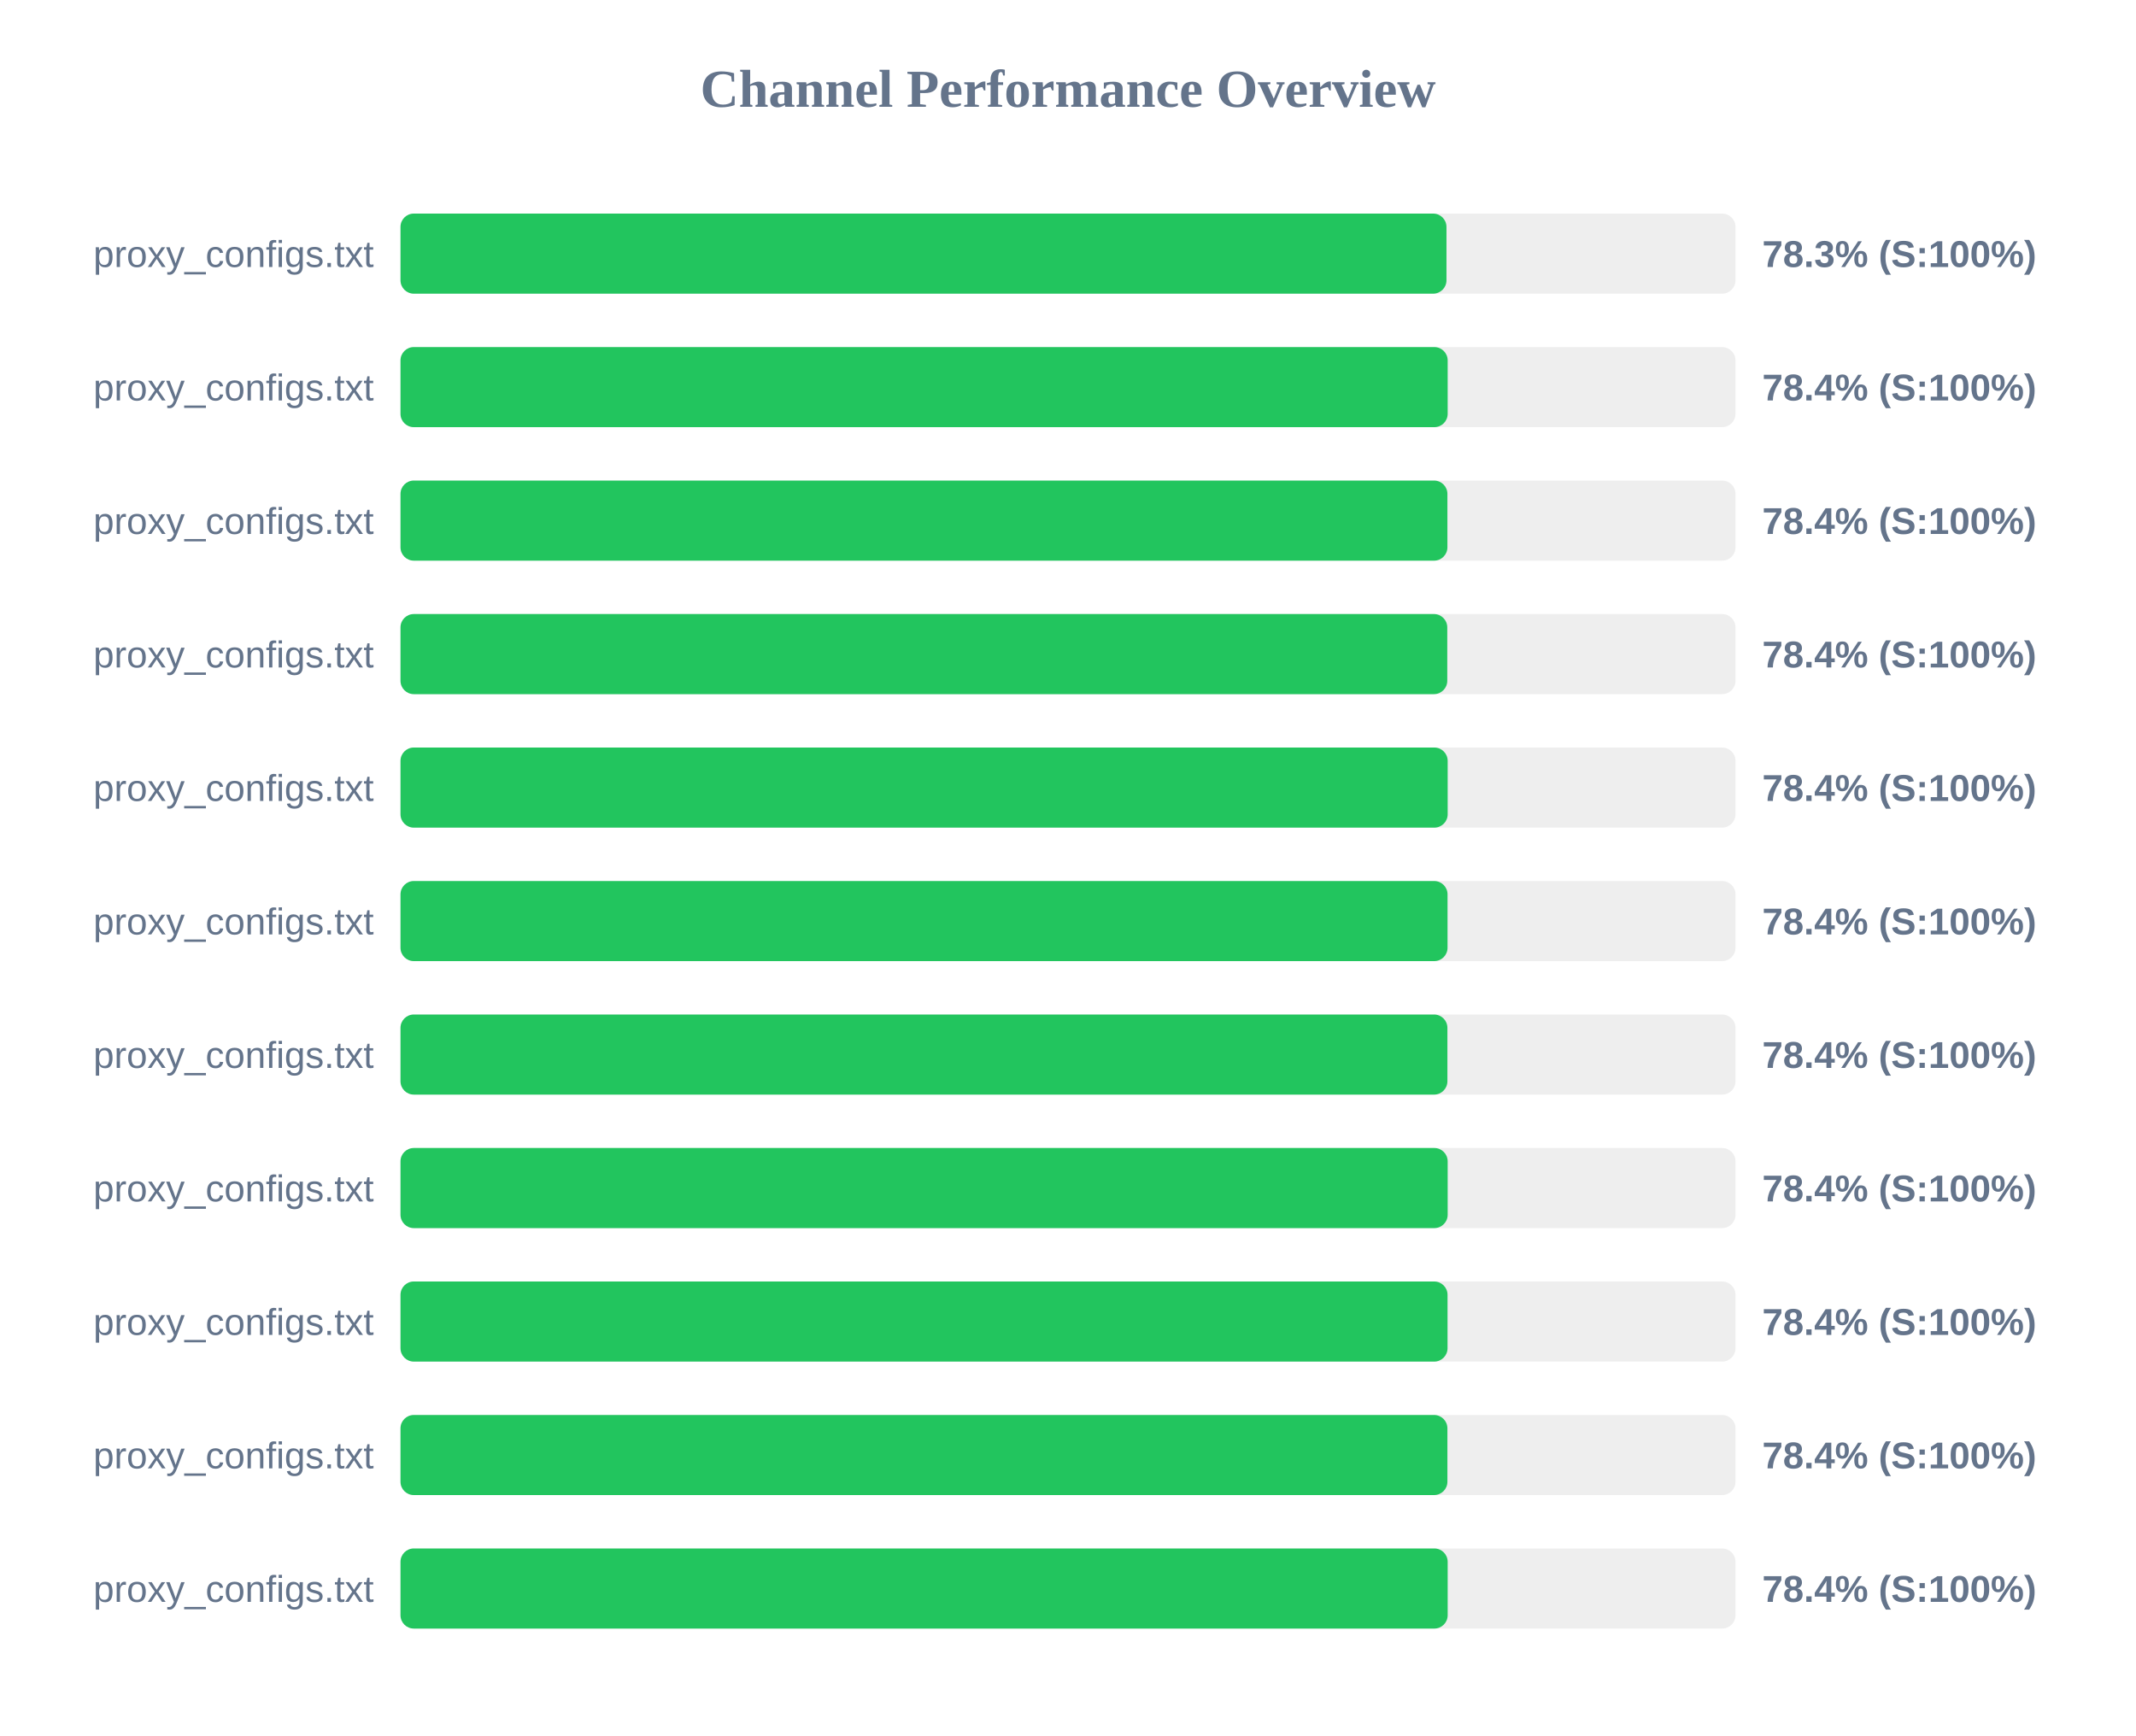
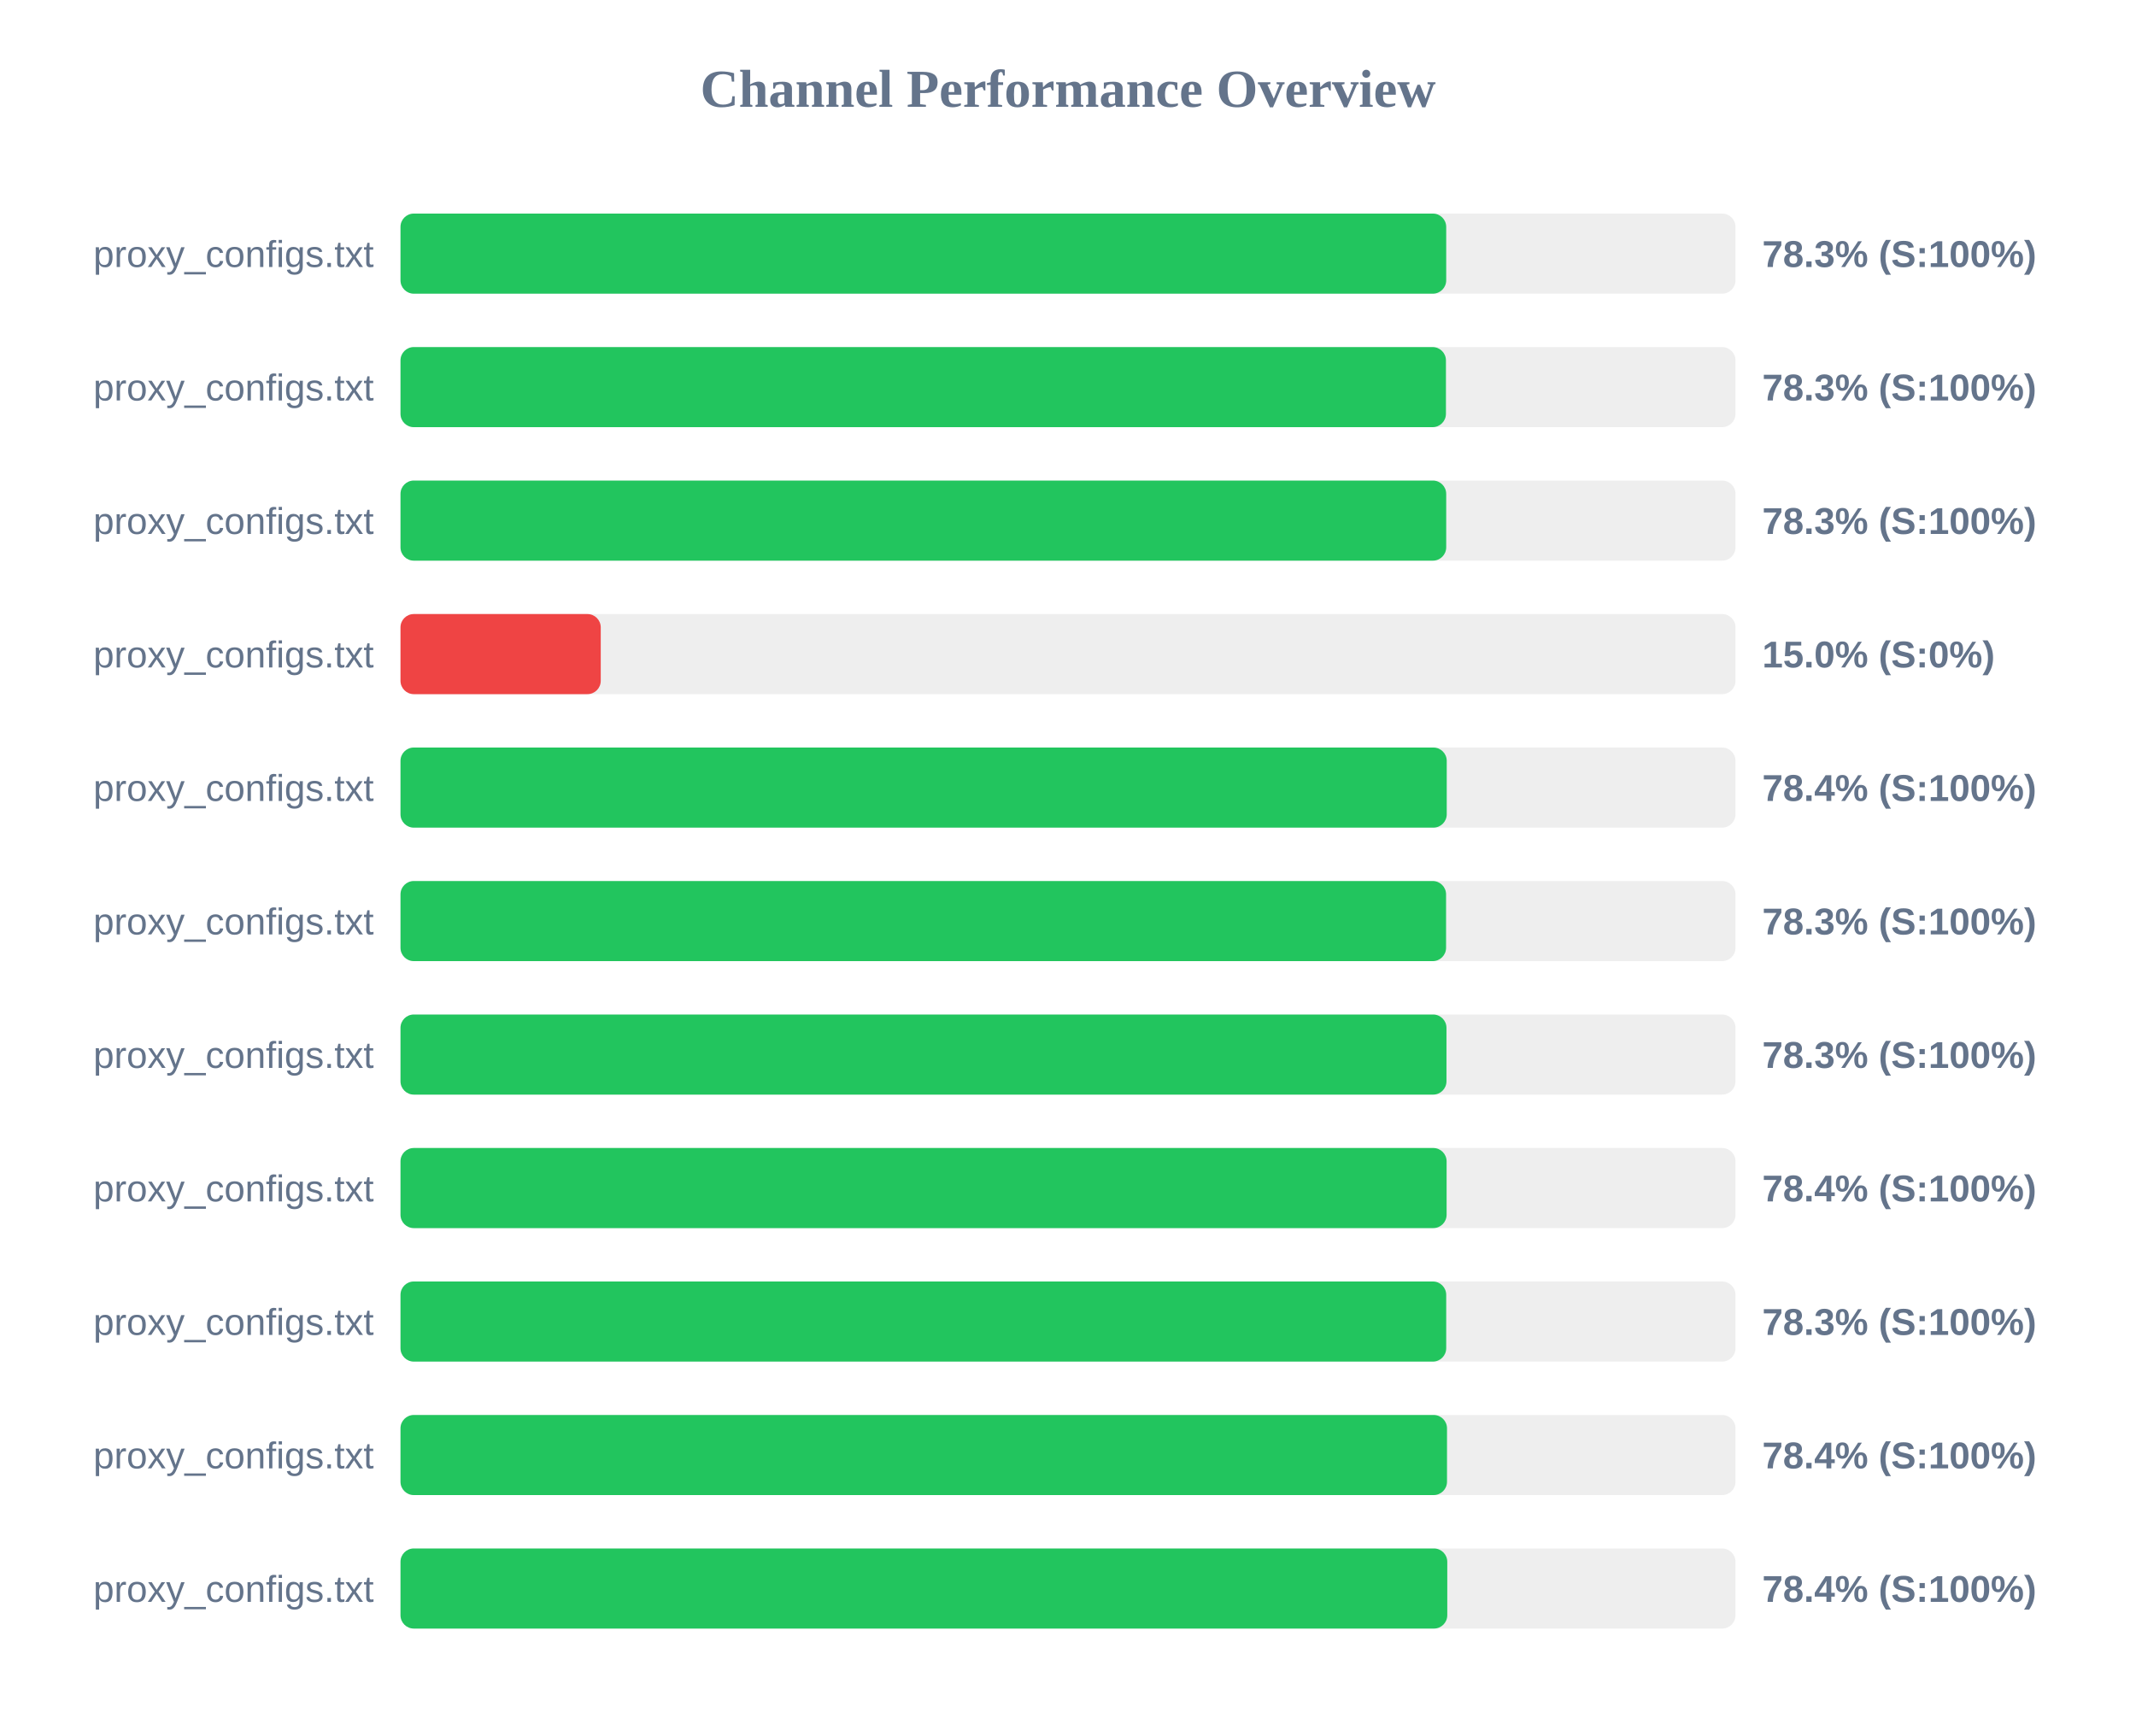
<svg xmlns="http://www.w3.org/2000/svg" width="800" height="650" version="1.1">
  <style>
        .row { font: 14px Arial; fill: #64748b; }
        .score { font: bold 14px Arial; fill: #64748b; }
    </style>
  <text x="400" y="40" text-anchor="middle" font-size="20px" font-weight="bold" fill="#64748b">Channel Performance Overview</text>
  <rect x="150" y="80" width="500" height="30" fill="#eee" rx="5" />
-   <rect x="150" y="80" width="391.75" height="30" fill="#22c55e" rx="5" />
+   <rect x="150" y="80" width="391.65" height="30" fill="#22c55e" rx="5" />
  <text x="140" y="100" text-anchor="end" class="row">proxy_configs.txt</text>
  <text x="660" y="100" text-anchor="start" class="score">78.3% (S:100%)</text>
  <rect x="150" y="130" width="500" height="30" fill="#eee" rx="5" />
-   <rect x="150" y="130" width="392.2" height="30" fill="#22c55e" rx="5" />
+   <rect x="150" y="130" width="391.55" height="30" fill="#22c55e" rx="5" />
  <text x="140" y="150" text-anchor="end" class="row">proxy_configs.txt</text>
-   <text x="660" y="150" text-anchor="start" class="score">78.4% (S:100%)</text>
+   <text x="660" y="150" text-anchor="start" class="score">78.3% (S:100%)</text>
  <rect x="150" y="180" width="500" height="30" fill="#eee" rx="5" />
-   <rect x="150" y="180" width="392.1" height="30" fill="#22c55e" rx="5" />
+   <rect x="150" y="180" width="391.65" height="30" fill="#22c55e" rx="5" />
  <text x="140" y="200" text-anchor="end" class="row">proxy_configs.txt</text>
-   <text x="660" y="200" text-anchor="start" class="score">78.4% (S:100%)</text>
+   <text x="660" y="200" text-anchor="start" class="score">78.3% (S:100%)</text>
  <rect x="150" y="230" width="500" height="30" fill="#eee" rx="5" />
-   <rect x="150" y="230" width="392.05" height="30" fill="#22c55e" rx="5" />
+   <rect x="150" y="230" width="75.0" height="30" fill="#ef4444" rx="5" />
  <text x="140" y="250" text-anchor="end" class="row">proxy_configs.txt</text>
-   <text x="660" y="250" text-anchor="start" class="score">78.4% (S:100%)</text>
+   <text x="660" y="250" text-anchor="start" class="score">15.0% (S:0%)</text>
  <rect x="150" y="280" width="500" height="30" fill="#eee" rx="5" />
-   <rect x="150" y="280" width="392.2" height="30" fill="#22c55e" rx="5" />
+   <rect x="150" y="280" width="391.85" height="30" fill="#22c55e" rx="5" />
  <text x="140" y="300" text-anchor="end" class="row">proxy_configs.txt</text>
  <text x="660" y="300" text-anchor="start" class="score">78.4% (S:100%)</text>
  <rect x="150" y="330" width="500" height="30" fill="#eee" rx="5" />
-   <rect x="150" y="330" width="392.15" height="30" fill="#22c55e" rx="5" />
+   <rect x="150" y="330" width="391.6" height="30" fill="#22c55e" rx="5" />
  <text x="140" y="350" text-anchor="end" class="row">proxy_configs.txt</text>
-   <text x="660" y="350" text-anchor="start" class="score">78.4% (S:100%)</text>
+   <text x="660" y="350" text-anchor="start" class="score">78.3% (S:100%)</text>
  <rect x="150" y="380" width="500" height="30" fill="#eee" rx="5" />
-   <rect x="150" y="380" width="392.1" height="30" fill="#22c55e" rx="5" />
+   <rect x="150" y="380" width="391.75" height="30" fill="#22c55e" rx="5" />
  <text x="140" y="400" text-anchor="end" class="row">proxy_configs.txt</text>
-   <text x="660" y="400" text-anchor="start" class="score">78.4% (S:100%)</text>
+   <text x="660" y="400" text-anchor="start" class="score">78.3% (S:100%)</text>
  <rect x="150" y="430" width="500" height="30" fill="#eee" rx="5" />
-   <rect x="150" y="430" width="392.2" height="30" fill="#22c55e" rx="5" />
+   <rect x="150" y="430" width="391.8" height="30" fill="#22c55e" rx="5" />
  <text x="140" y="450" text-anchor="end" class="row">proxy_configs.txt</text>
  <text x="660" y="450" text-anchor="start" class="score">78.4% (S:100%)</text>
  <rect x="150" y="480" width="500" height="30" fill="#eee" rx="5" />
-   <rect x="150" y="480" width="392.15" height="30" fill="#22c55e" rx="5" />
+   <rect x="150" y="480" width="391.65" height="30" fill="#22c55e" rx="5" />
  <text x="140" y="500" text-anchor="end" class="row">proxy_configs.txt</text>
-   <text x="660" y="500" text-anchor="start" class="score">78.4% (S:100%)</text>
+   <text x="660" y="500" text-anchor="start" class="score">78.3% (S:100%)</text>
  <rect x="150" y="530" width="500" height="30" fill="#eee" rx="5" />
-   <rect x="150" y="530" width="392.1" height="30" fill="#22c55e" rx="5" />
+   <rect x="150" y="530" width="391.95" height="30" fill="#22c55e" rx="5" />
  <text x="140" y="550" text-anchor="end" class="row">proxy_configs.txt</text>
  <text x="660" y="550" text-anchor="start" class="score">78.4% (S:100%)</text>
  <rect x="150" y="580" width="500" height="30" fill="#eee" rx="5" />
-   <rect x="150" y="580" width="392.2" height="30" fill="#22c55e" rx="5" />
+   <rect x="150" y="580" width="392.05" height="30" fill="#22c55e" rx="5" />
  <text x="140" y="600" text-anchor="end" class="row">proxy_configs.txt</text>
  <text x="660" y="600" text-anchor="start" class="score">78.4% (S:100%)</text>
</svg>
